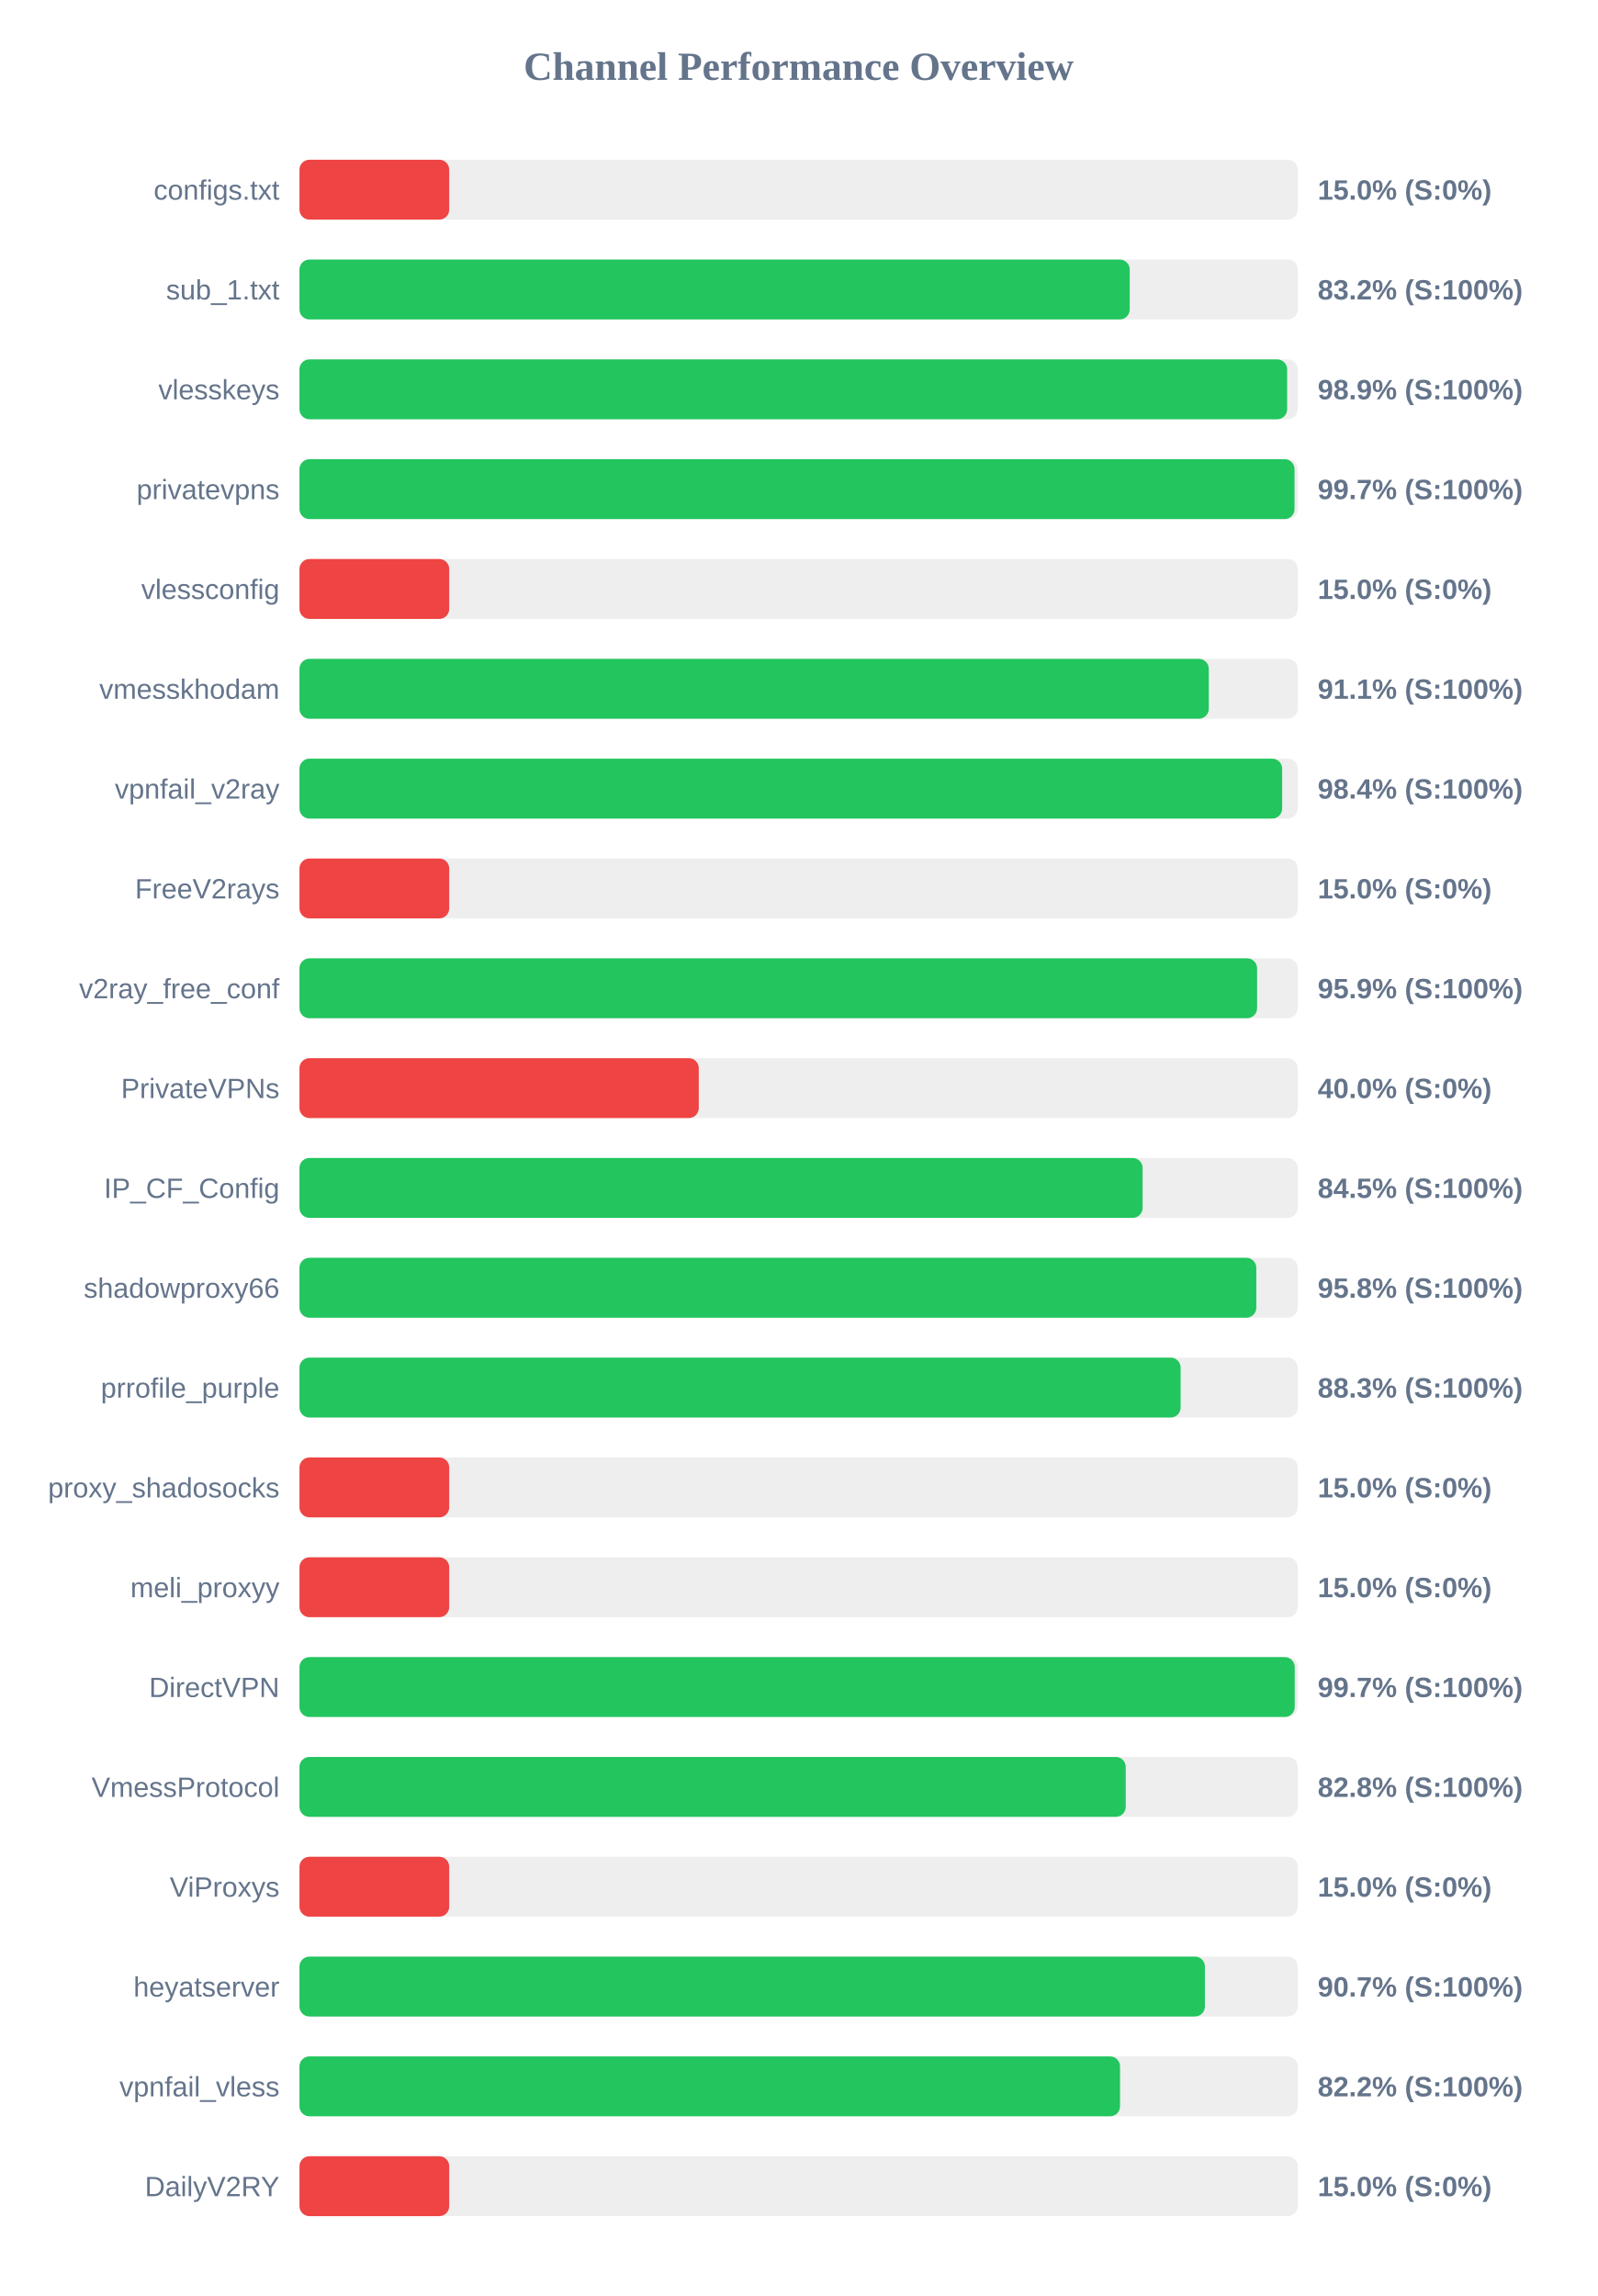
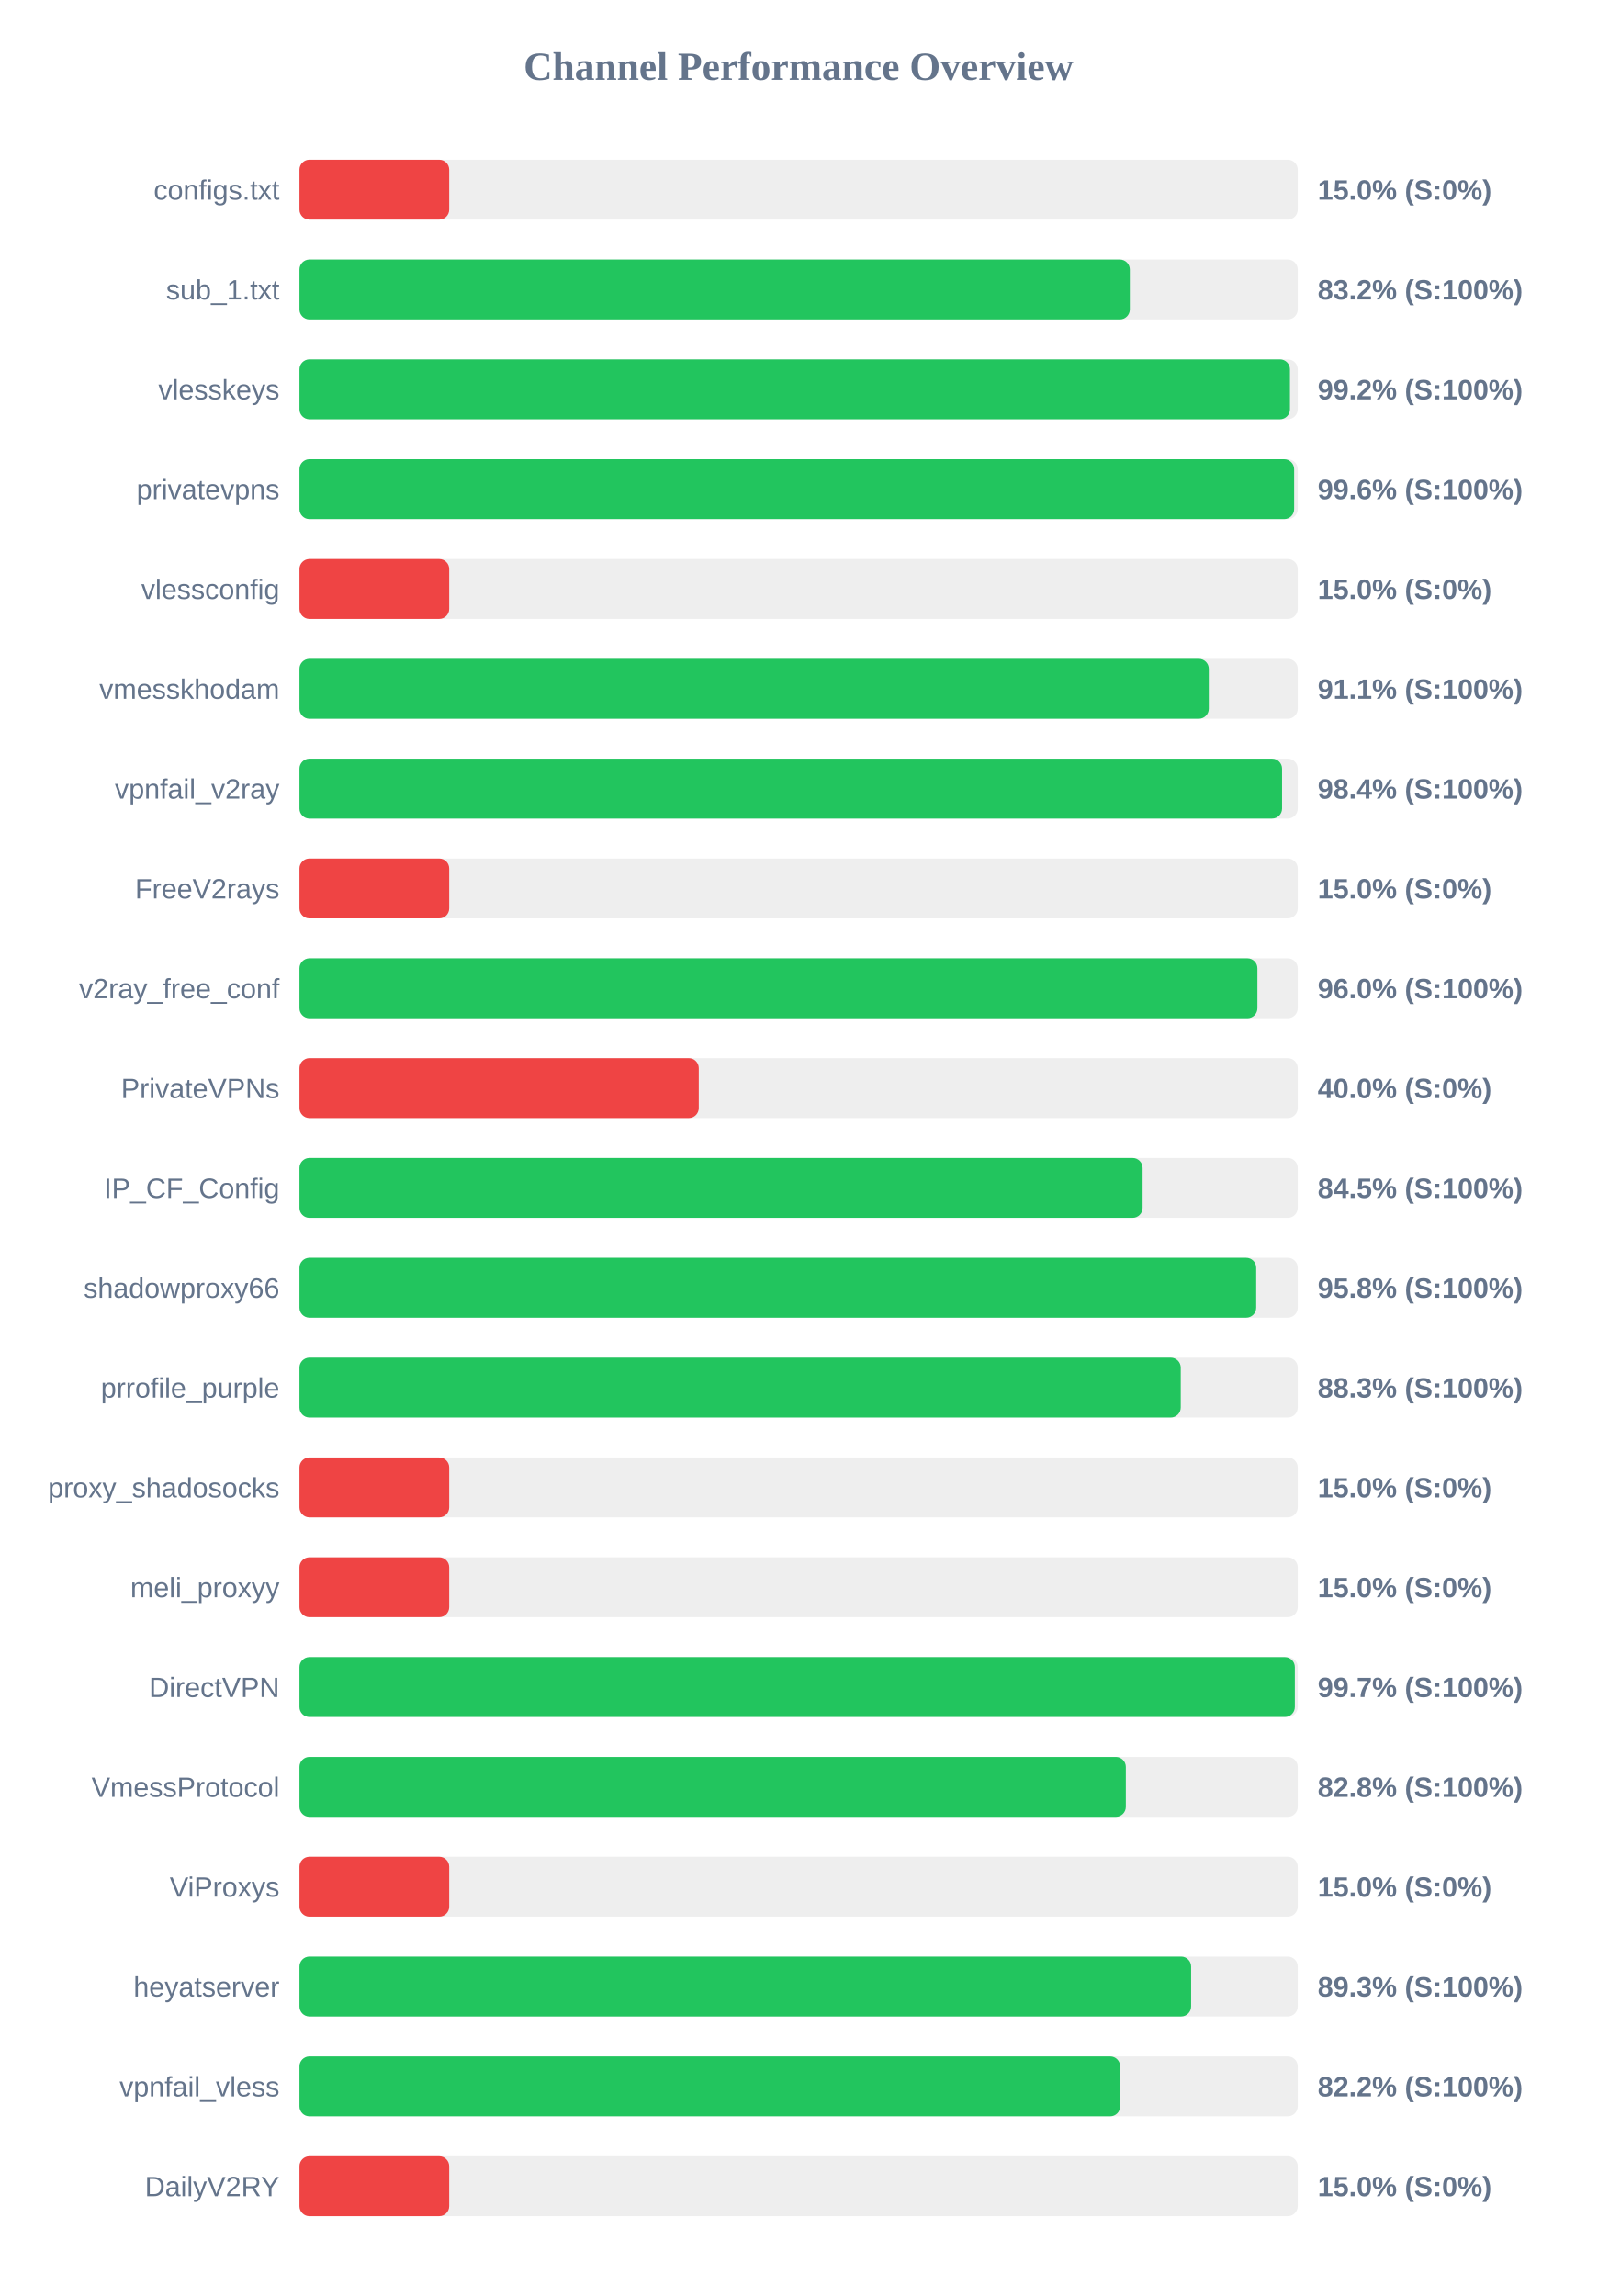
<svg xmlns="http://www.w3.org/2000/svg" width="800" height="1150" version="1.1">
  <style>
        .row { font: 14px Arial; fill: #64748b; }
        .score { font: bold 14px Arial; fill: #64748b; }
    </style>
  <text x="400" y="40" text-anchor="middle" font-size="20px" font-weight="bold" fill="#64748b">Channel Performance Overview</text>
  <rect x="150" y="80" width="500" height="30" fill="#eee" rx="5" />
  <rect x="150" y="80" width="75.0" height="30" fill="#ef4444" rx="5" />
  <text x="140" y="100" text-anchor="end" class="row">configs.txt</text>
  <text x="660" y="100" text-anchor="start" class="score">15.0% (S:0%)</text>
  <rect x="150" y="130" width="500" height="30" fill="#eee" rx="5" />
-   <rect x="150" y="130" width="415.85" height="30" fill="#22c55e" rx="5" />
+   <rect x="150" y="130" width="415.9" height="30" fill="#22c55e" rx="5" />
  <text x="140" y="150" text-anchor="end" class="row">sub_1.txt</text>
  <text x="660" y="150" text-anchor="start" class="score">83.2% (S:100%)</text>
  <rect x="150" y="180" width="500" height="30" fill="#eee" rx="5" />
-   <rect x="150" y="180" width="494.7" height="30" fill="#22c55e" rx="5" />
+   <rect x="150" y="180" width="496.1" height="30" fill="#22c55e" rx="5" />
  <text x="140" y="200" text-anchor="end" class="row">vlesskeys</text>
-   <text x="660" y="200" text-anchor="start" class="score">98.9% (S:100%)</text>
+   <text x="660" y="200" text-anchor="start" class="score">99.2% (S:100%)</text>
  <rect x="150" y="230" width="500" height="30" fill="#eee" rx="5" />
-   <rect x="150" y="230" width="498.4" height="30" fill="#22c55e" rx="5" />
+   <rect x="150" y="230" width="498.2" height="30" fill="#22c55e" rx="5" />
  <text x="140" y="250" text-anchor="end" class="row">privatevpns</text>
-   <text x="660" y="250" text-anchor="start" class="score">99.7% (S:100%)</text>
+   <text x="660" y="250" text-anchor="start" class="score">99.6% (S:100%)</text>
  <rect x="150" y="280" width="500" height="30" fill="#eee" rx="5" />
  <rect x="150" y="280" width="75.0" height="30" fill="#ef4444" rx="5" />
  <text x="140" y="300" text-anchor="end" class="row">vlessconfig</text>
  <text x="660" y="300" text-anchor="start" class="score">15.0% (S:0%)</text>
  <rect x="150" y="330" width="500" height="30" fill="#eee" rx="5" />
  <rect x="150" y="330" width="455.45" height="30" fill="#22c55e" rx="5" />
  <text x="140" y="350" text-anchor="end" class="row">vmesskhodam</text>
  <text x="660" y="350" text-anchor="start" class="score">91.1% (S:100%)</text>
  <rect x="150" y="380" width="500" height="30" fill="#eee" rx="5" />
-   <rect x="150" y="380" width="492.2" height="30" fill="#22c55e" rx="5" />
+   <rect x="150" y="380" width="492.15" height="30" fill="#22c55e" rx="5" />
  <text x="140" y="400" text-anchor="end" class="row">vpnfail_v2ray</text>
  <text x="660" y="400" text-anchor="start" class="score">98.4% (S:100%)</text>
  <rect x="150" y="430" width="500" height="30" fill="#eee" rx="5" />
  <rect x="150" y="430" width="75.0" height="30" fill="#ef4444" rx="5" />
  <text x="140" y="450" text-anchor="end" class="row">FreeV2rays</text>
  <text x="660" y="450" text-anchor="start" class="score">15.0% (S:0%)</text>
  <rect x="150" y="480" width="500" height="30" fill="#eee" rx="5" />
-   <rect x="150" y="480" width="479.65" height="30" fill="#22c55e" rx="5" />
+   <rect x="150" y="480" width="479.8" height="30" fill="#22c55e" rx="5" />
  <text x="140" y="500" text-anchor="end" class="row">v2ray_free_conf</text>
-   <text x="660" y="500" text-anchor="start" class="score">95.9% (S:100%)</text>
+   <text x="660" y="500" text-anchor="start" class="score">96.0% (S:100%)</text>
  <rect x="150" y="530" width="500" height="30" fill="#eee" rx="5" />
  <rect x="150" y="530" width="200.0" height="30" fill="#ef4444" rx="5" />
  <text x="140" y="550" text-anchor="end" class="row">PrivateVPNs</text>
  <text x="660" y="550" text-anchor="start" class="score">40.0% (S:0%)</text>
  <rect x="150" y="580" width="500" height="30" fill="#eee" rx="5" />
  <rect x="150" y="580" width="422.3" height="30" fill="#22c55e" rx="5" />
  <text x="140" y="600" text-anchor="end" class="row">IP_CF_Config</text>
  <text x="660" y="600" text-anchor="start" class="score">84.5% (S:100%)</text>
  <rect x="150" y="630" width="500" height="30" fill="#eee" rx="5" />
-   <rect x="150" y="630" width="479.25" height="30" fill="#22c55e" rx="5" />
+   <rect x="150" y="630" width="479.2" height="30" fill="#22c55e" rx="5" />
  <text x="140" y="650" text-anchor="end" class="row">shadowproxy66</text>
  <text x="660" y="650" text-anchor="start" class="score">95.8% (S:100%)</text>
  <rect x="150" y="680" width="500" height="30" fill="#eee" rx="5" />
-   <rect x="150" y="680" width="441.35" height="30" fill="#22c55e" rx="5" />
+   <rect x="150" y="680" width="441.4" height="30" fill="#22c55e" rx="5" />
  <text x="140" y="700" text-anchor="end" class="row">prrofile_purple</text>
  <text x="660" y="700" text-anchor="start" class="score">88.3% (S:100%)</text>
  <rect x="150" y="730" width="500" height="30" fill="#eee" rx="5" />
  <rect x="150" y="730" width="75.0" height="30" fill="#ef4444" rx="5" />
  <text x="140" y="750" text-anchor="end" class="row">proxy_shadosocks</text>
  <text x="660" y="750" text-anchor="start" class="score">15.0% (S:0%)</text>
  <rect x="150" y="780" width="500" height="30" fill="#eee" rx="5" />
  <rect x="150" y="780" width="75.0" height="30" fill="#ef4444" rx="5" />
  <text x="140" y="800" text-anchor="end" class="row">meli_proxyy</text>
  <text x="660" y="800" text-anchor="start" class="score">15.0% (S:0%)</text>
  <rect x="150" y="830" width="500" height="30" fill="#eee" rx="5" />
-   <rect x="150" y="830" width="498.5" height="30" fill="#22c55e" rx="5" />
+   <rect x="150" y="830" width="498.55" height="30" fill="#22c55e" rx="5" />
  <text x="140" y="850" text-anchor="end" class="row">DirectVPN</text>
  <text x="660" y="850" text-anchor="start" class="score">99.7% (S:100%)</text>
  <rect x="150" y="880" width="500" height="30" fill="#eee" rx="5" />
-   <rect x="150" y="880" width="413.85" height="30" fill="#22c55e" rx="5" />
+   <rect x="150" y="880" width="413.9" height="30" fill="#22c55e" rx="5" />
  <text x="140" y="900" text-anchor="end" class="row">VmessProtocol</text>
  <text x="660" y="900" text-anchor="start" class="score">82.8% (S:100%)</text>
  <rect x="150" y="930" width="500" height="30" fill="#eee" rx="5" />
  <rect x="150" y="930" width="75.0" height="30" fill="#ef4444" rx="5" />
  <text x="140" y="950" text-anchor="end" class="row">ViProxys</text>
  <text x="660" y="950" text-anchor="start" class="score">15.0% (S:0%)</text>
  <rect x="150" y="980" width="500" height="30" fill="#eee" rx="5" />
-   <rect x="150" y="980" width="453.5" height="30" fill="#22c55e" rx="5" />
+   <rect x="150" y="980" width="446.6" height="30" fill="#22c55e" rx="5" />
  <text x="140" y="1000" text-anchor="end" class="row">heyatserver</text>
-   <text x="660" y="1000" text-anchor="start" class="score">90.7% (S:100%)</text>
+   <text x="660" y="1000" text-anchor="start" class="score">89.3% (S:100%)</text>
  <rect x="150" y="1030" width="500" height="30" fill="#eee" rx="5" />
-   <rect x="150" y="1030" width="411.0" height="30" fill="#22c55e" rx="5" />
+   <rect x="150" y="1030" width="411.05" height="30" fill="#22c55e" rx="5" />
  <text x="140" y="1050" text-anchor="end" class="row">vpnfail_vless</text>
  <text x="660" y="1050" text-anchor="start" class="score">82.2% (S:100%)</text>
  <rect x="150" y="1080" width="500" height="30" fill="#eee" rx="5" />
  <rect x="150" y="1080" width="75.0" height="30" fill="#ef4444" rx="5" />
  <text x="140" y="1100" text-anchor="end" class="row">DailyV2RY</text>
  <text x="660" y="1100" text-anchor="start" class="score">15.0% (S:0%)</text>
</svg>
